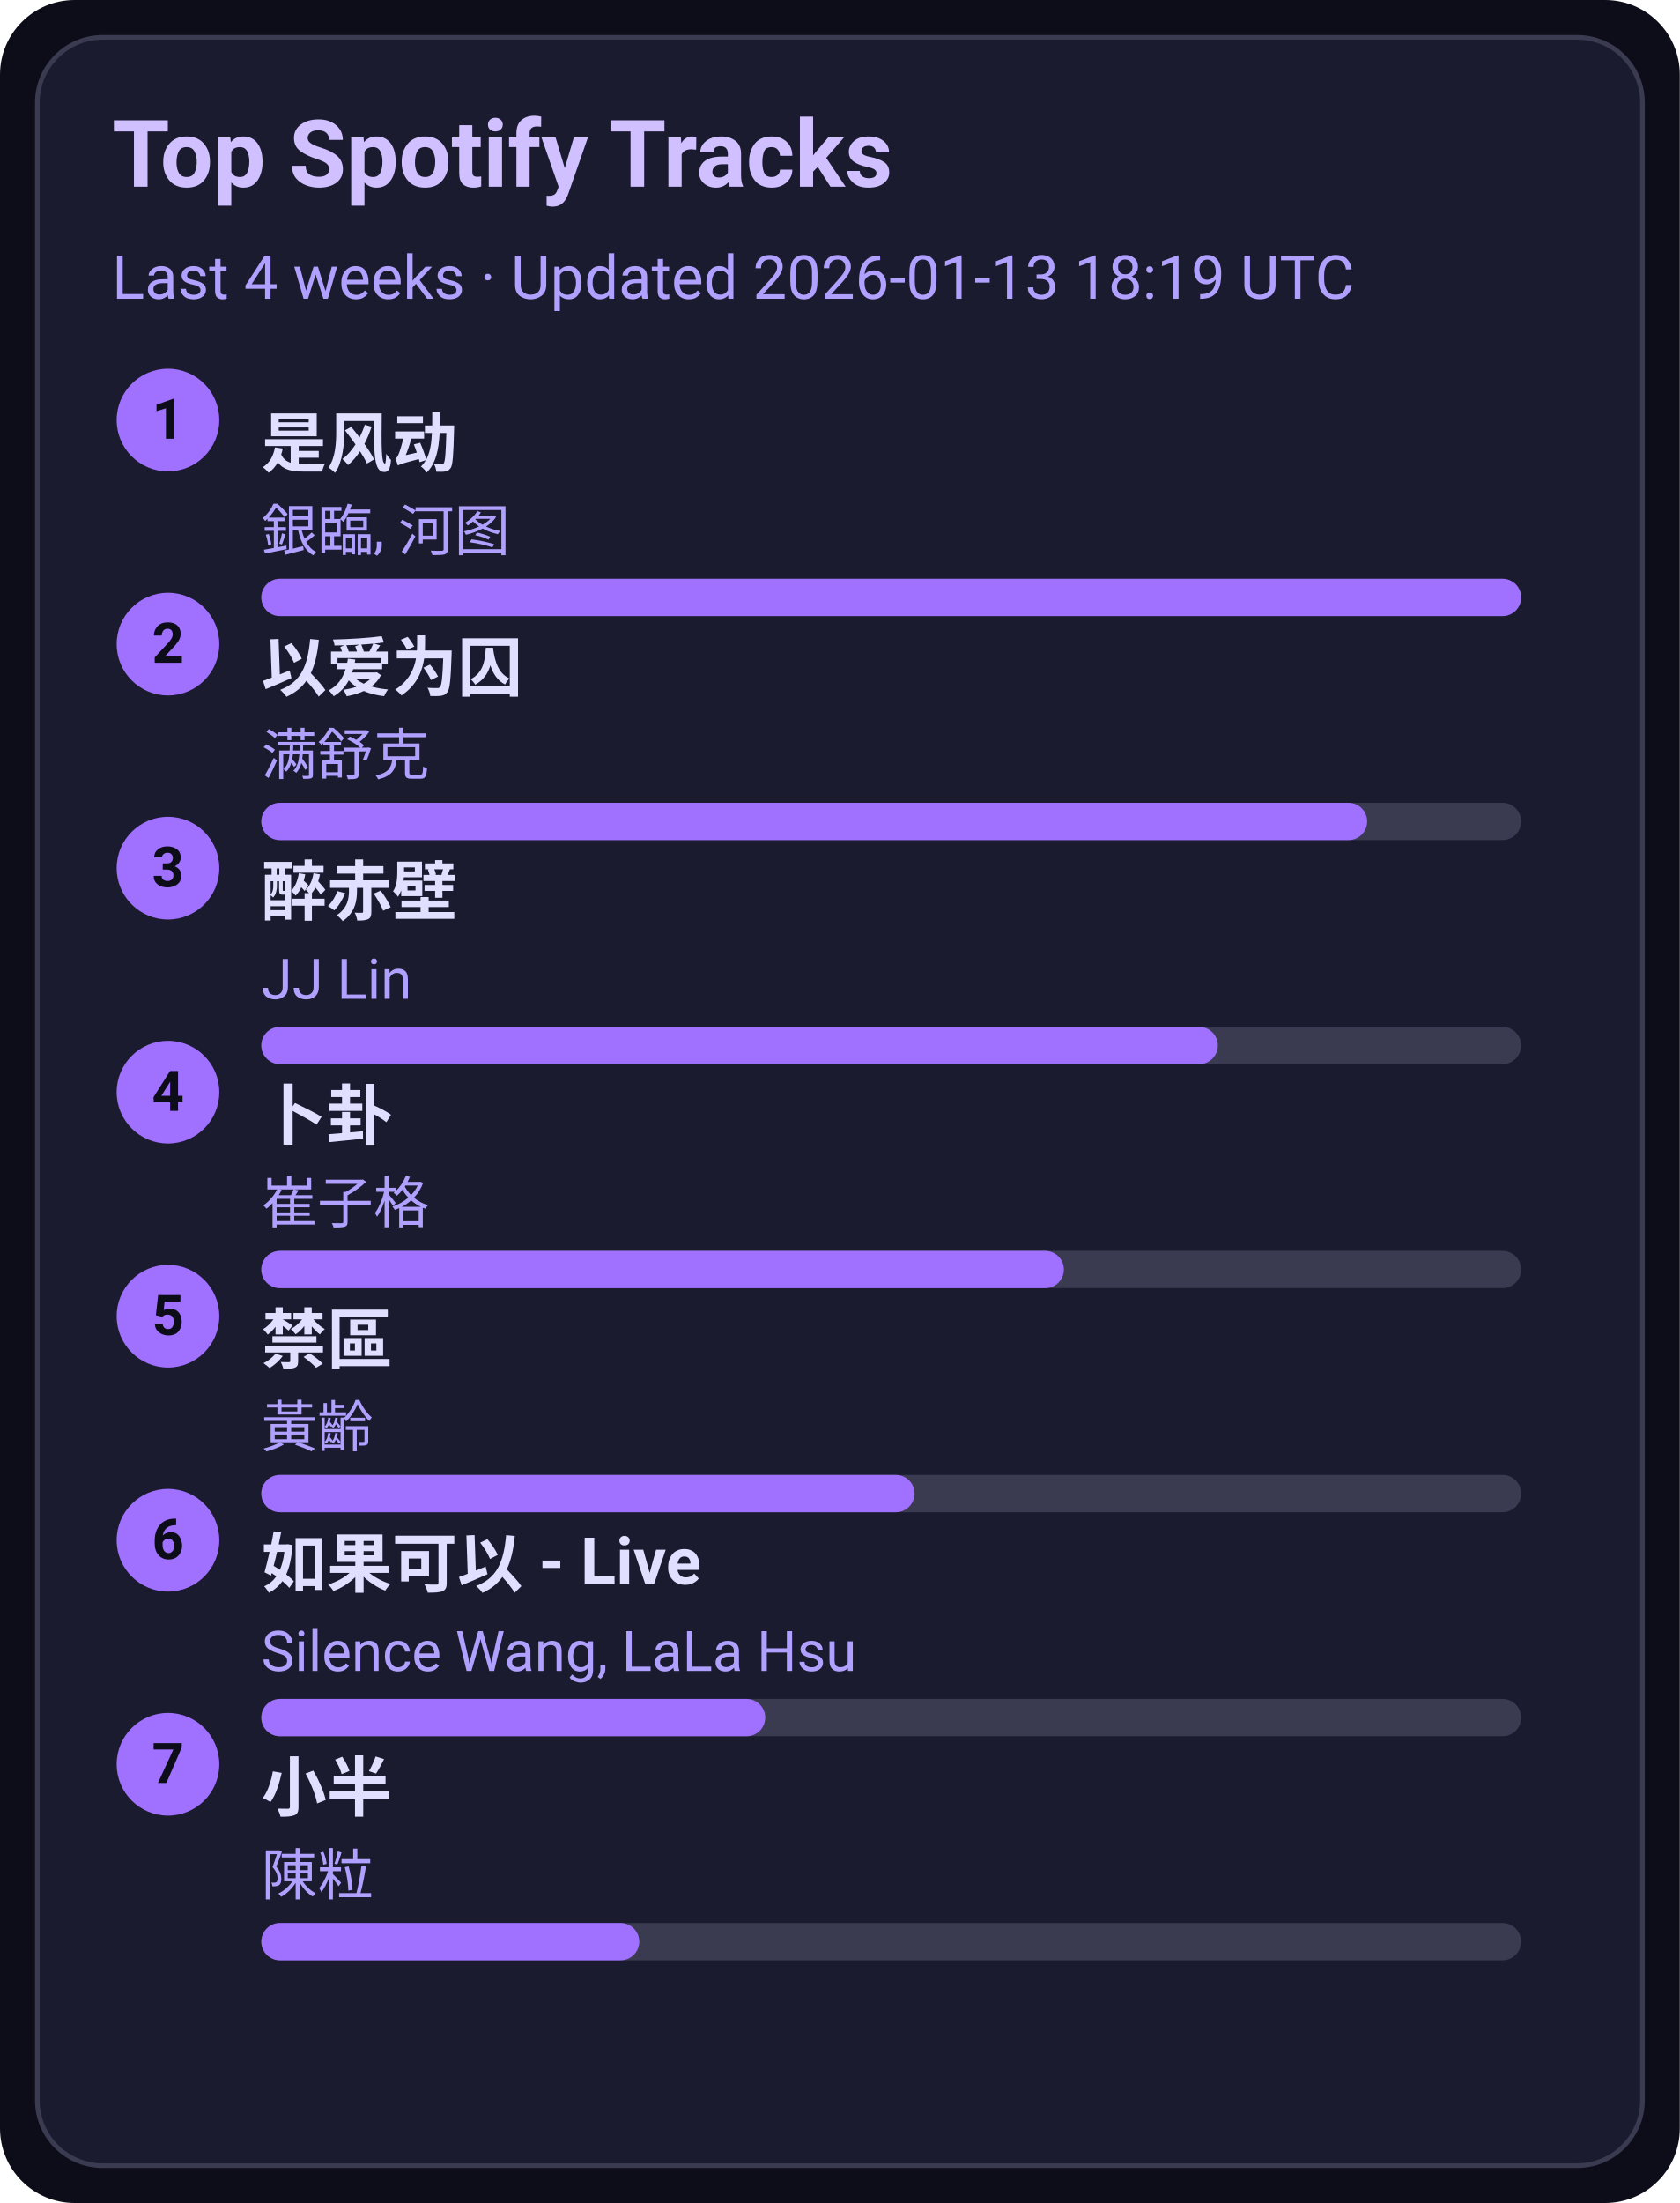
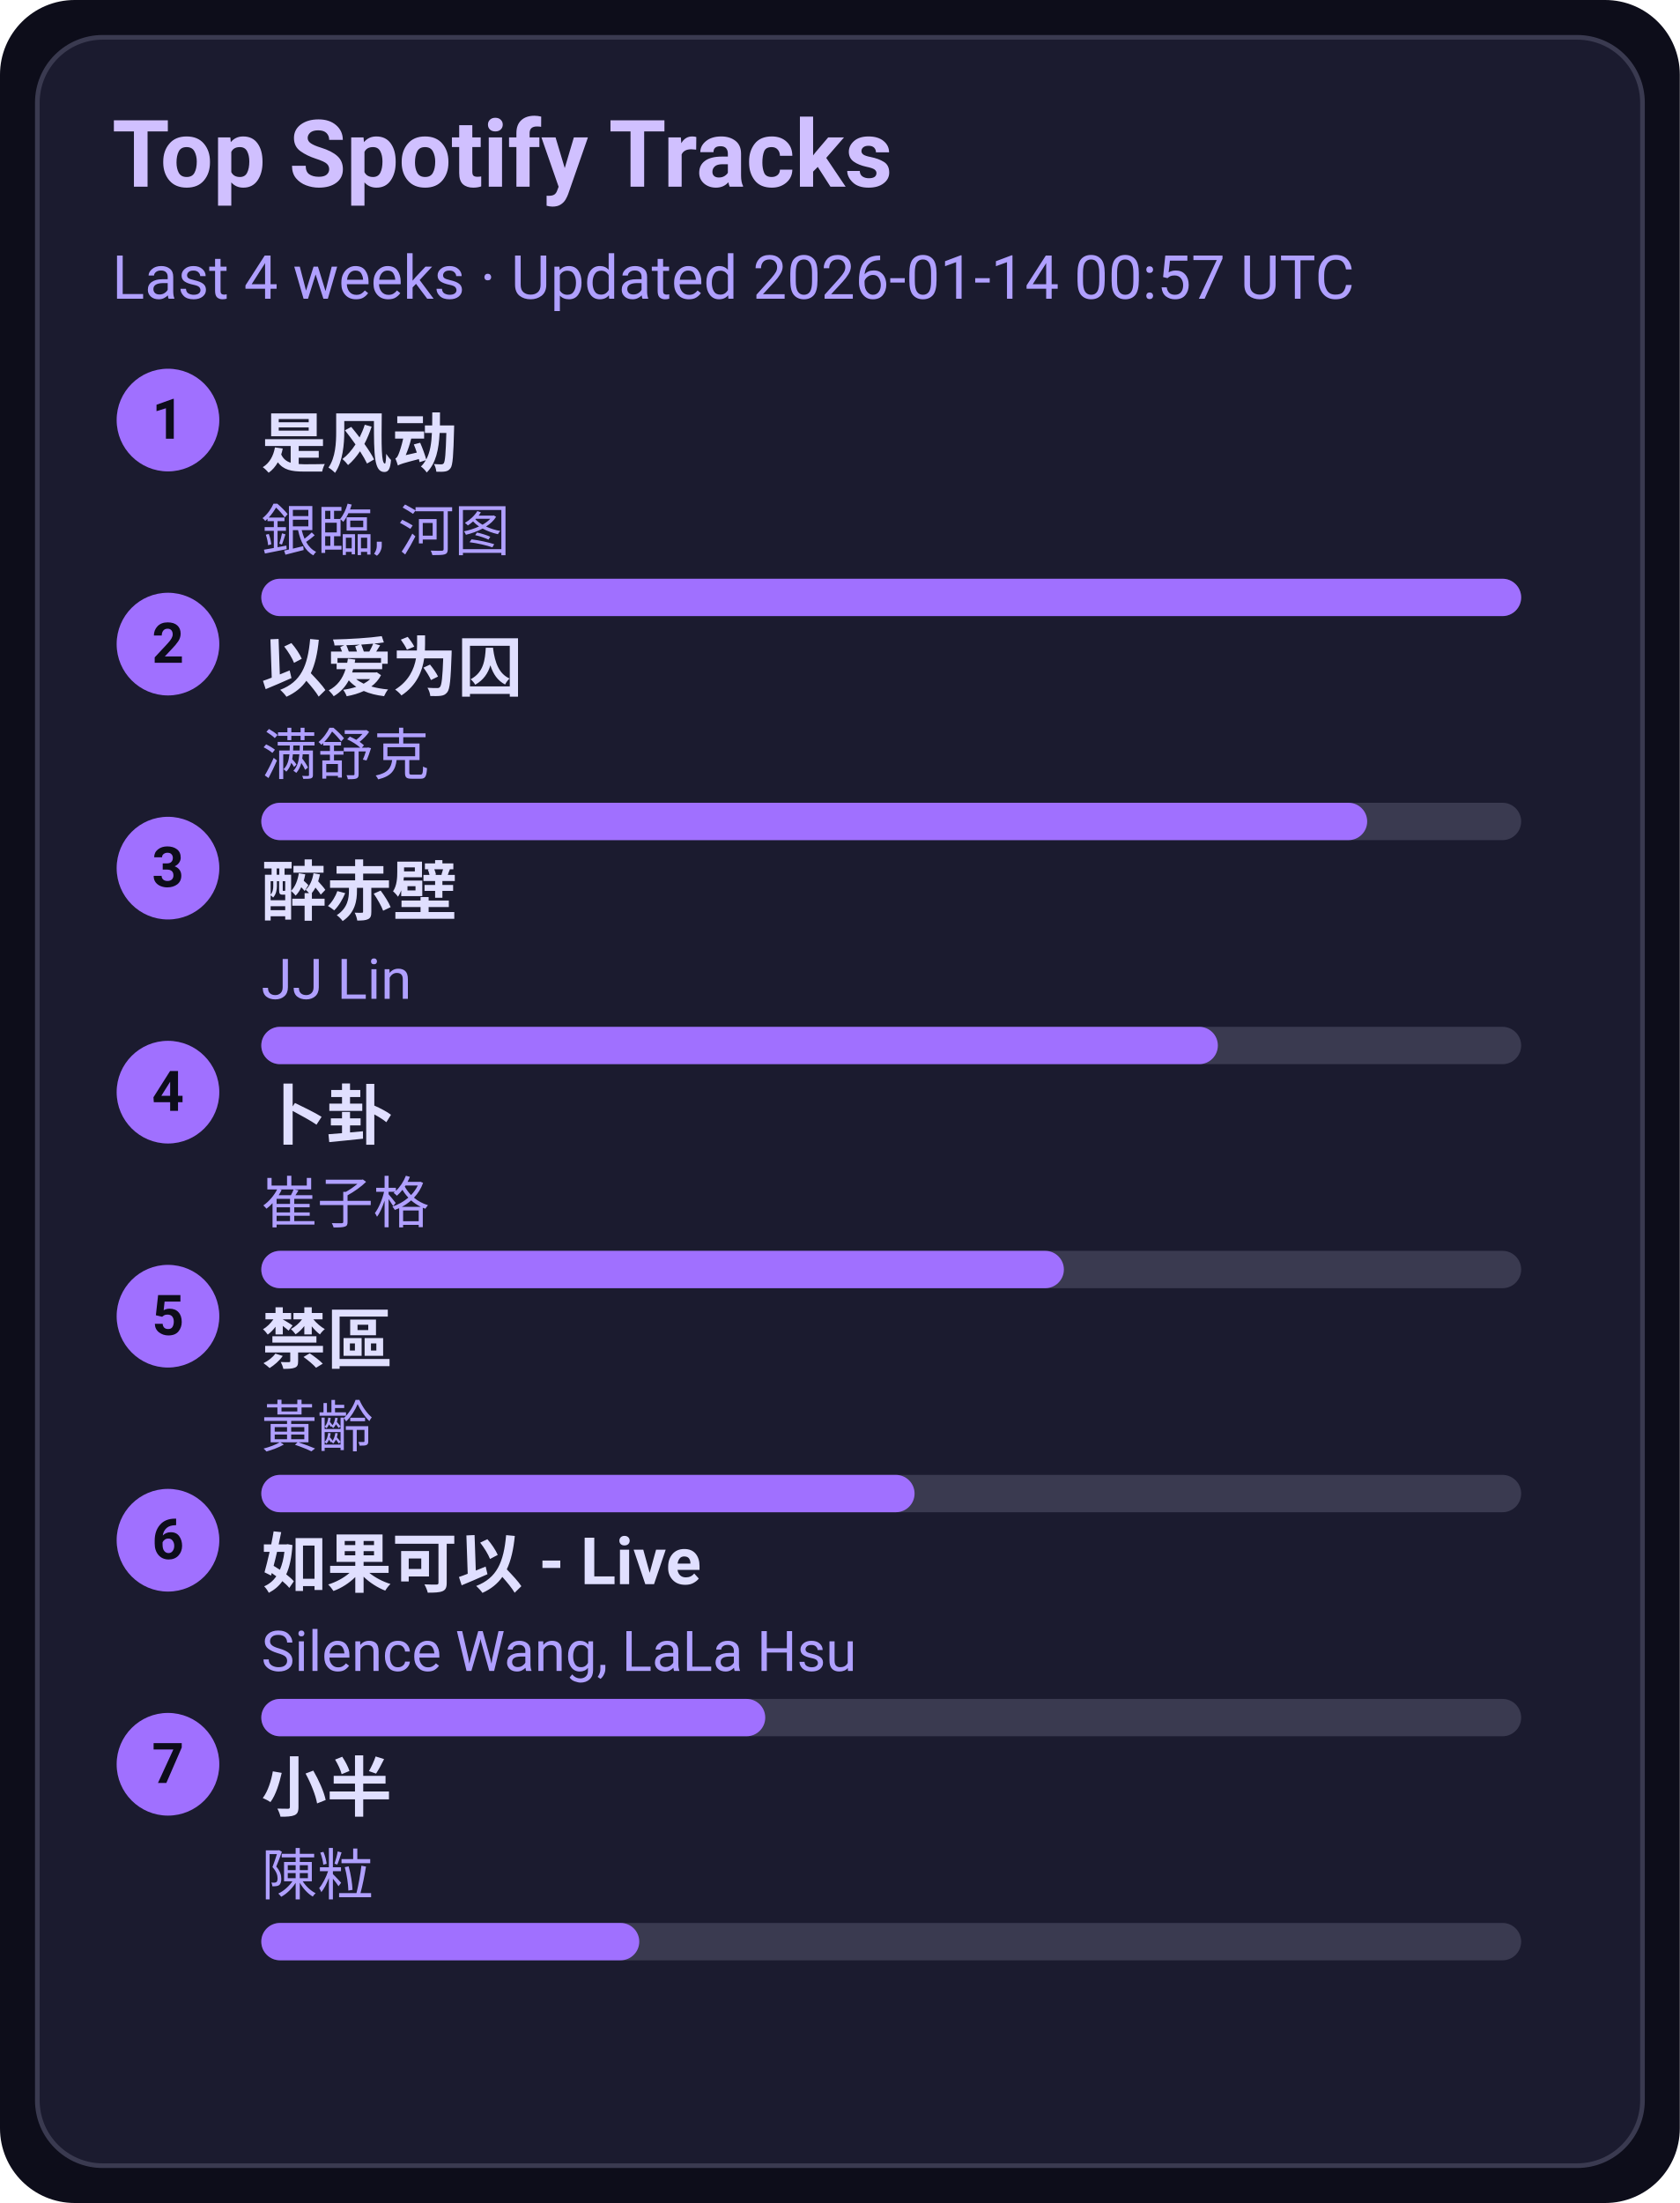
<svg xmlns="http://www.w3.org/2000/svg" width="360" height="472" viewBox="0 0 360 472">
  <style>text{font-family:-apple-system,BlinkMacSystemFont,Segoe UI,Roboto,Ubuntu,Helvetica Neue,Arial,Noto Sans,sans-serif}</style>
  <rect width="360" height="472" rx="16" fill="#0d0d1a" />
  <rect x="8" y="8" width="344" height="456" rx="14" fill="#1b1b2f" stroke="#3a3a50" />
  <text x="24" y="40" font-size="20" fill="#d0c0ff" font-weight="600">Top Spotify Tracks</text>
-   <text x="24" y="64" font-size="13" fill="#b0a0ff">Last 4 weeks · Updated 2026-01-13 18:19 UTC</text>
+   <text x="24" y="64" font-size="13" fill="#b0a0ff">Last 4 weeks · Updated 2026-01-14 00:57 UTC</text>
  <circle cx="36" cy="90" r="11" fill="#a070ff" />
  <text x="36" y="94" text-anchor="middle" font-size="12" fill="#0d0d1a" font-weight="700">1</text>
  <a href="https://open.spotify.com/track/3lePQ8c4jq7bTePsXEmslh" target="_blank" rel="noopener noreferrer">
    <text x="56" y="100" font-size="14" fill="#e0dfff" font-weight="600">是风动</text>
  </a>
  <text x="56" y="118" font-size="12" fill="#b0a0ff">銀臨, 河图</text>
  <rect x="56" y="124" width="270" height="8" rx="4" fill="#3a3a50" />
  <rect x="56" y="124" width="270" height="8" rx="4" fill="#a070ff" />
  <circle cx="36" cy="138" r="11" fill="#a070ff" />
  <text x="36" y="142" text-anchor="middle" font-size="12" fill="#0d0d1a" font-weight="700">2</text>
  <a href="https://open.spotify.com/track/0RW2LEfGQK5BaIho6sSLqf" target="_blank" rel="noopener noreferrer">
    <text x="56" y="148" font-size="14" fill="#e0dfff" font-weight="600">以爱为囚</text>
  </a>
  <text x="56" y="166" font-size="12" fill="#b0a0ff">满舒克</text>
  <rect x="56" y="172" width="270" height="8" rx="4" fill="#3a3a50" />
  <rect x="56" y="172" width="237" height="8" rx="4" fill="#a070ff" />
  <circle cx="36" cy="186" r="11" fill="#a070ff" />
  <text x="36" y="190" text-anchor="middle" font-size="12" fill="#0d0d1a" font-weight="700">3</text>
  <a href="https://open.spotify.com/track/69lAYqbyHL1A0gctdLd9WV" target="_blank" rel="noopener noreferrer">
    <text x="56" y="196" font-size="14" fill="#e0dfff" font-weight="600">醉赤壁</text>
  </a>
  <text x="56" y="214" font-size="12" fill="#b0a0ff">JJ Lin</text>
  <rect x="56" y="220" width="270" height="8" rx="4" fill="#3a3a50" />
  <rect x="56" y="220" width="205" height="8" rx="4" fill="#a070ff" />
  <circle cx="36" cy="234" r="11" fill="#a070ff" />
  <text x="36" y="238" text-anchor="middle" font-size="12" fill="#0d0d1a" font-weight="700">4</text>
  <a href="https://open.spotify.com/track/4ToeYifpQaikbYa7krOD6s" target="_blank" rel="noopener noreferrer">
    <text x="56" y="244" font-size="14" fill="#e0dfff" font-weight="600">卜卦</text>
  </a>
  <text x="56" y="262" font-size="12" fill="#b0a0ff">崔子格</text>
  <rect x="56" y="268" width="270" height="8" rx="4" fill="#3a3a50" />
  <rect x="56" y="268" width="172" height="8" rx="4" fill="#a070ff" />
  <circle cx="36" cy="282" r="11" fill="#a070ff" />
  <text x="36" y="286" text-anchor="middle" font-size="12" fill="#0d0d1a" font-weight="700">5</text>
  <a href="https://open.spotify.com/track/5HAMeMgu9hGL5a8ZwNz6cp" target="_blank" rel="noopener noreferrer">
    <text x="56" y="292" font-size="14" fill="#e0dfff" font-weight="600">禁區</text>
  </a>
  <text x="56" y="310" font-size="12" fill="#b0a0ff">黃齡</text>
  <rect x="56" y="316" width="270" height="8" rx="4" fill="#3a3a50" />
  <rect x="56" y="316" width="140" height="8" rx="4" fill="#a070ff" />
  <circle cx="36" cy="330" r="11" fill="#a070ff" />
  <text x="36" y="334" text-anchor="middle" font-size="12" fill="#0d0d1a" font-weight="700">6</text>
  <a href="https://open.spotify.com/track/6IF65dJzfmPcX7jwDegwoo" target="_blank" rel="noopener noreferrer">
    <text x="56" y="340" font-size="14" fill="#e0dfff" font-weight="600">如果可以 - Live</text>
  </a>
  <text x="56" y="358" font-size="12" fill="#b0a0ff">Silence Wang, LaLa Hsu</text>
  <rect x="56" y="364" width="270" height="8" rx="4" fill="#3a3a50" />
  <rect x="56" y="364" width="108" height="8" rx="4" fill="#a070ff" />
  <circle cx="36" cy="378" r="11" fill="#a070ff" />
  <text x="36" y="382" text-anchor="middle" font-size="12" fill="#0d0d1a" font-weight="700">7</text>
  <a href="https://open.spotify.com/track/3QxWTqyIT4O9bokIZlNDpo" target="_blank" rel="noopener noreferrer">
    <text x="56" y="388" font-size="14" fill="#e0dfff" font-weight="600">小半</text>
  </a>
  <text x="56" y="406" font-size="12" fill="#b0a0ff">陳粒</text>
  <rect x="56" y="412" width="270" height="8" rx="4" fill="#3a3a50" />
  <rect x="56" y="412" width="81" height="8" rx="4" fill="#a070ff" />
</svg>
